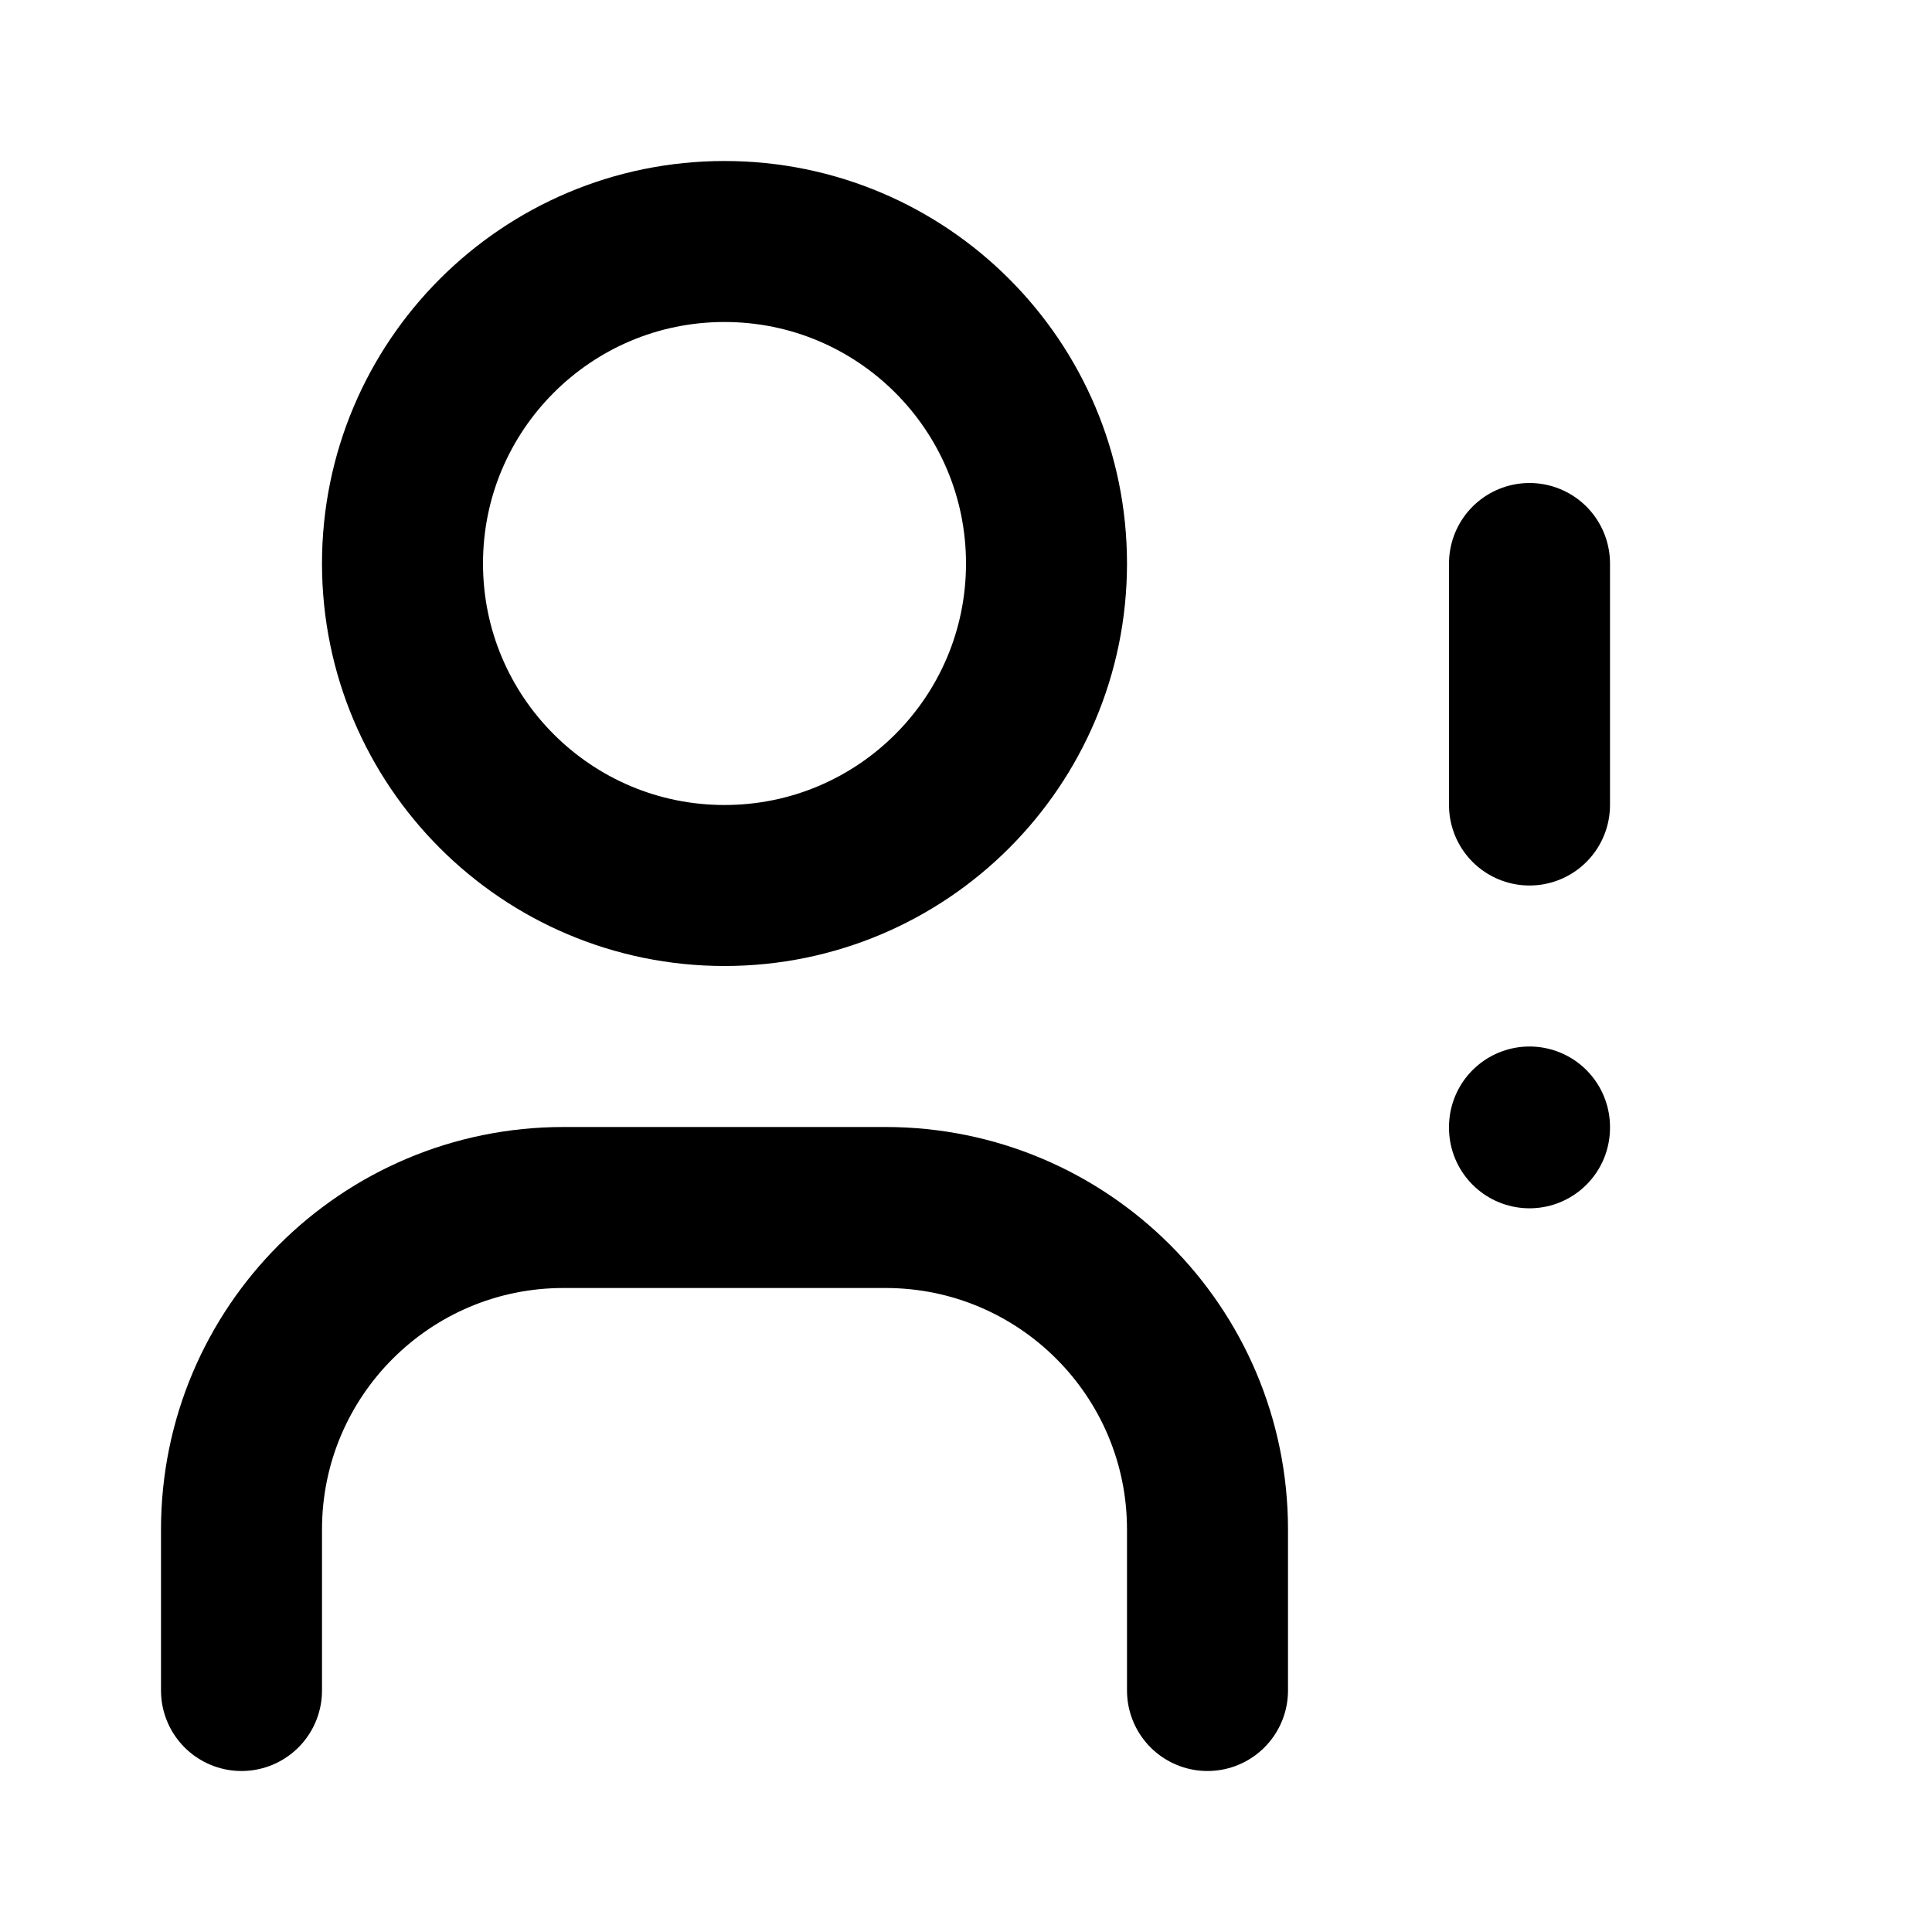
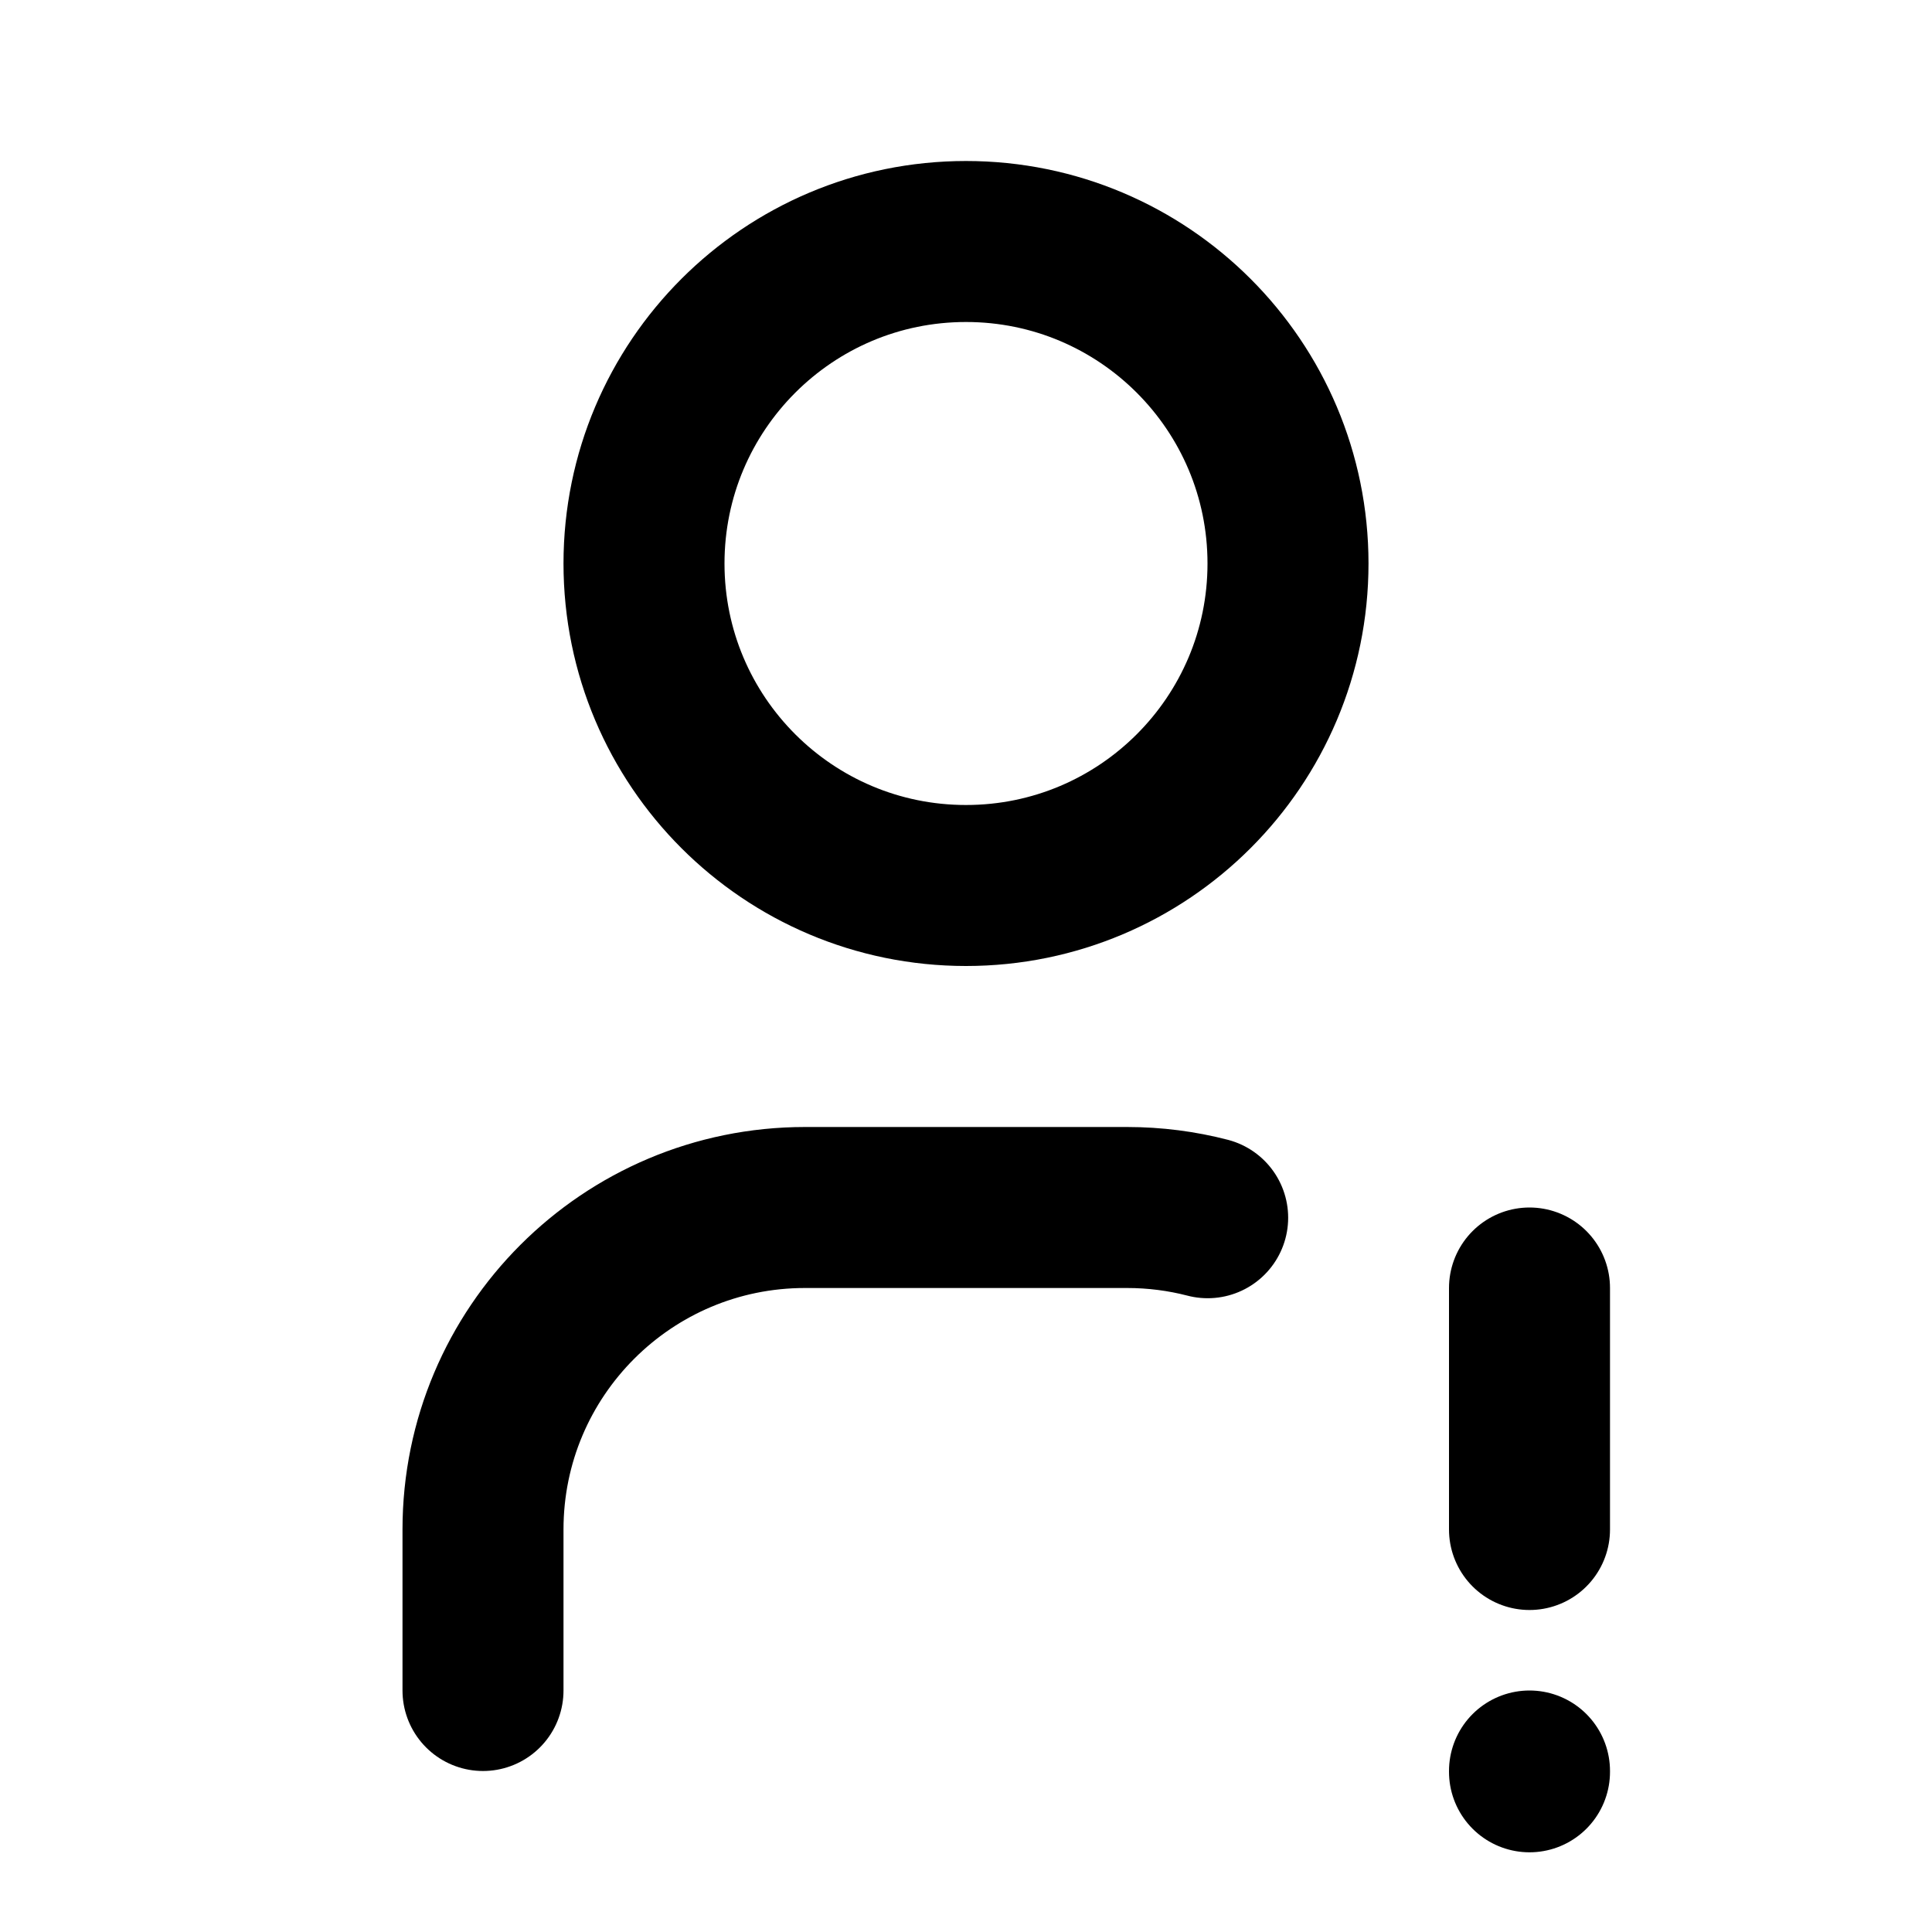
<svg xmlns="http://www.w3.org/2000/svg" class="icon icon-tabler icon-tabler-user-exclamation" width="24" height="24" viewBox="0 0 24 24" stroke-width="2" stroke="currentColor" fill="none" stroke-linecap="round" stroke-linejoin="round">
  <path stroke="none" d="M0 0h24v24H0z" fill="none" />
-   <path d="M9 7m-4 0a4 4 0 1 0 8 0a4 4 0 1 0 -8 0" />
-   <path d="M3 21v-2a4 4 0 0 1 4 -4h4a4 4 0 0 1 4 4v2" />
-   <path d="M19 7l0 3" />
-   <path d="M19 14l0 .01" />
+   <path d="M19 16v3" />
+   <path d="M19 22v.01" />
+   <path d="M8 7a4 4 0 1 0 8 0a4 4 0 0 0 -8 0" />
+   <path d="M6 21v-2a4 4 0 0 1 4 -4h4c.346 0 .682 .044 1.002 .127" />
</svg>
